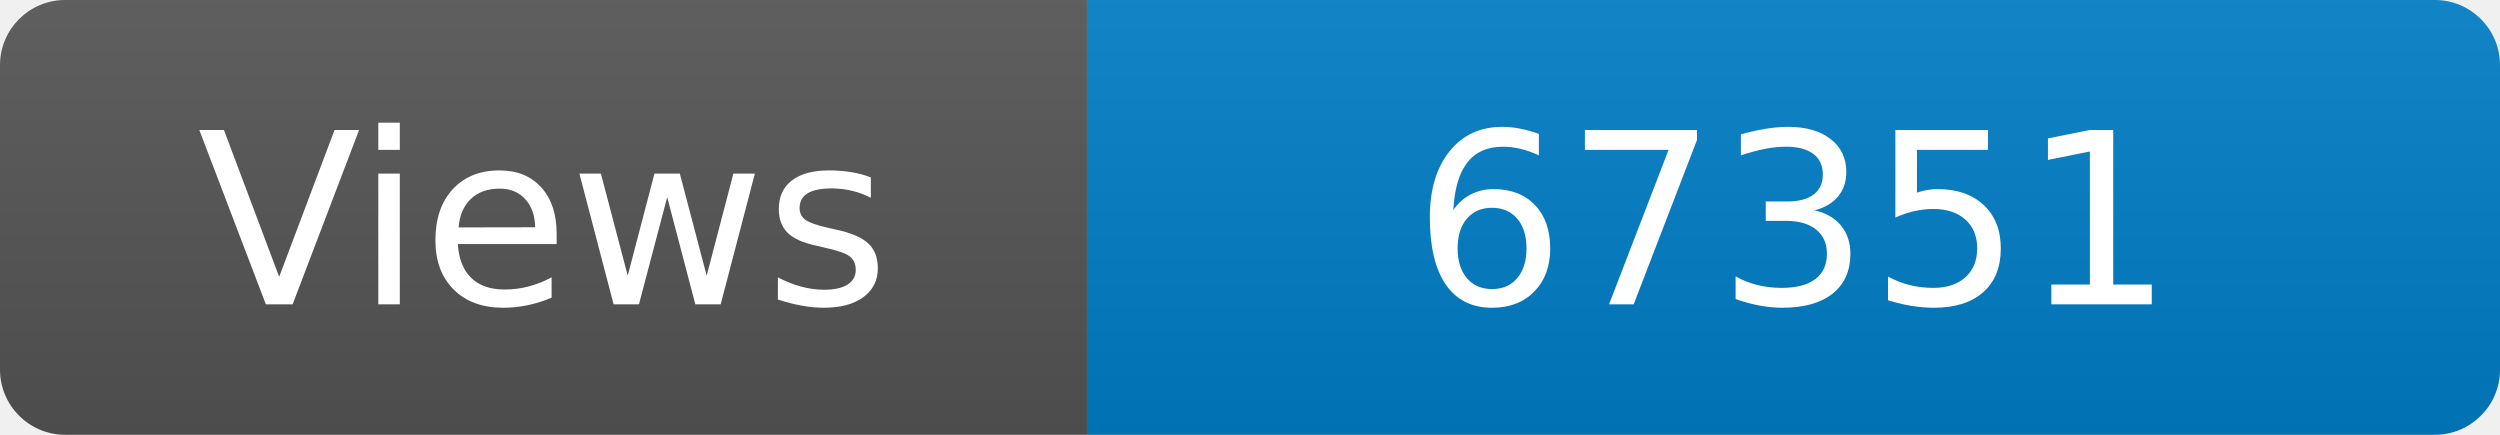
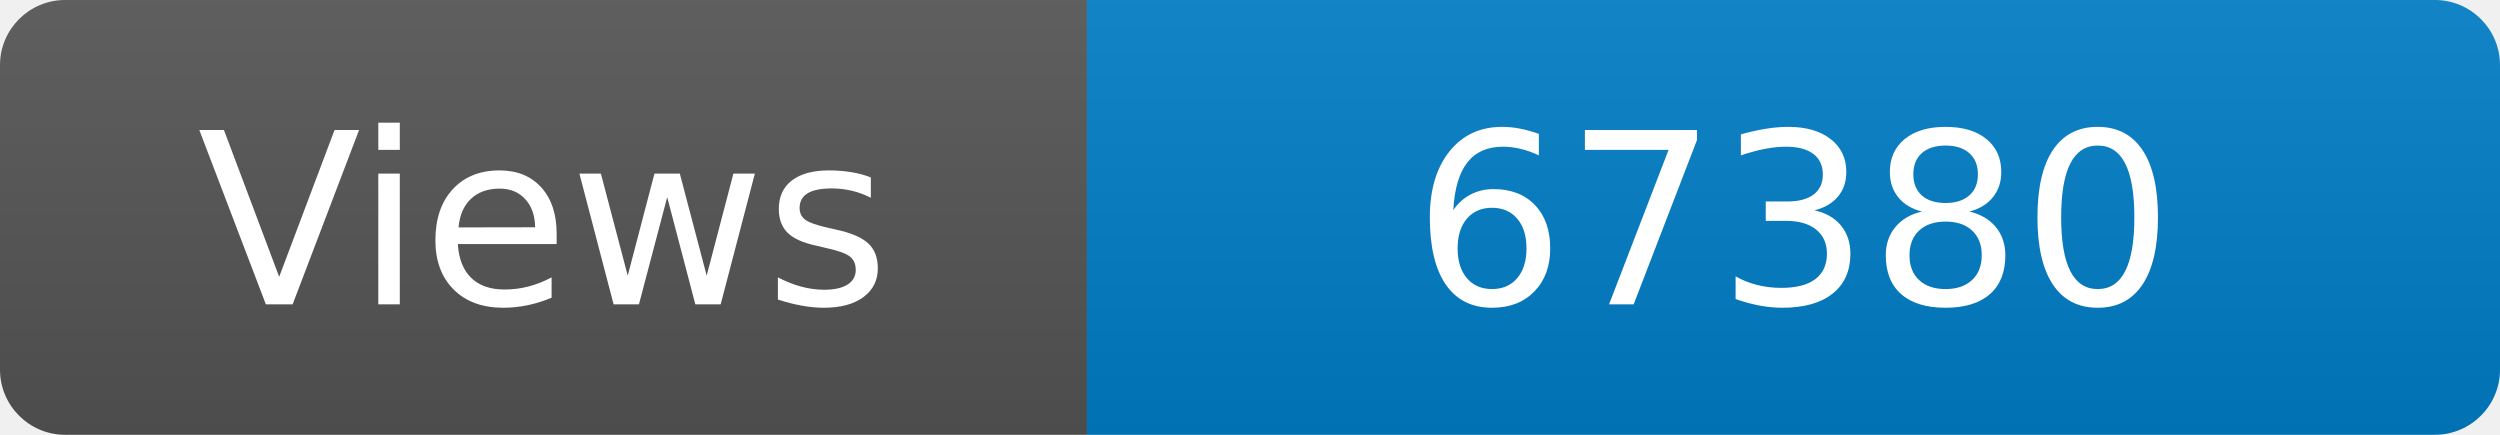
<svg xmlns="http://www.w3.org/2000/svg" width="115" height="20" role="img" aria-label="Maintained?: yes">
  <linearGradient id="s" x2="0" y2="100%">
    <stop offset="0" stop-color="#bbb" stop-opacity=".1" />
    <stop offset="1" stop-opacity=".1" />
  </linearGradient>
  <clipPath id="r">
    <rect width="115" height="20" rx="3" fill="#fff" />
  </clipPath>
  <g clip-path="url(#r)">
    <rect width="50" height="20" fill="#555" />
    <rect x="50" width="160" height="20" fill="#007ec6" />
    <rect width="115" height="20" fill="url(#s)" />
  </g>
  <g fill="#fff" text-anchor="middle" font-family="Verdana,Geneva,DejaVu Sans,sans-serif" font-size="110">
    <text x="250" y="140" transform="scale(.1)" fill="#fff">Views</text>
-     <text x="825" y="140" transform="scale(.1)" fill="#fff">67351</text>
+     <text x="825" y="140" transform="scale(.1)" fill="#fff">67380</text>
  </g>
</svg>
